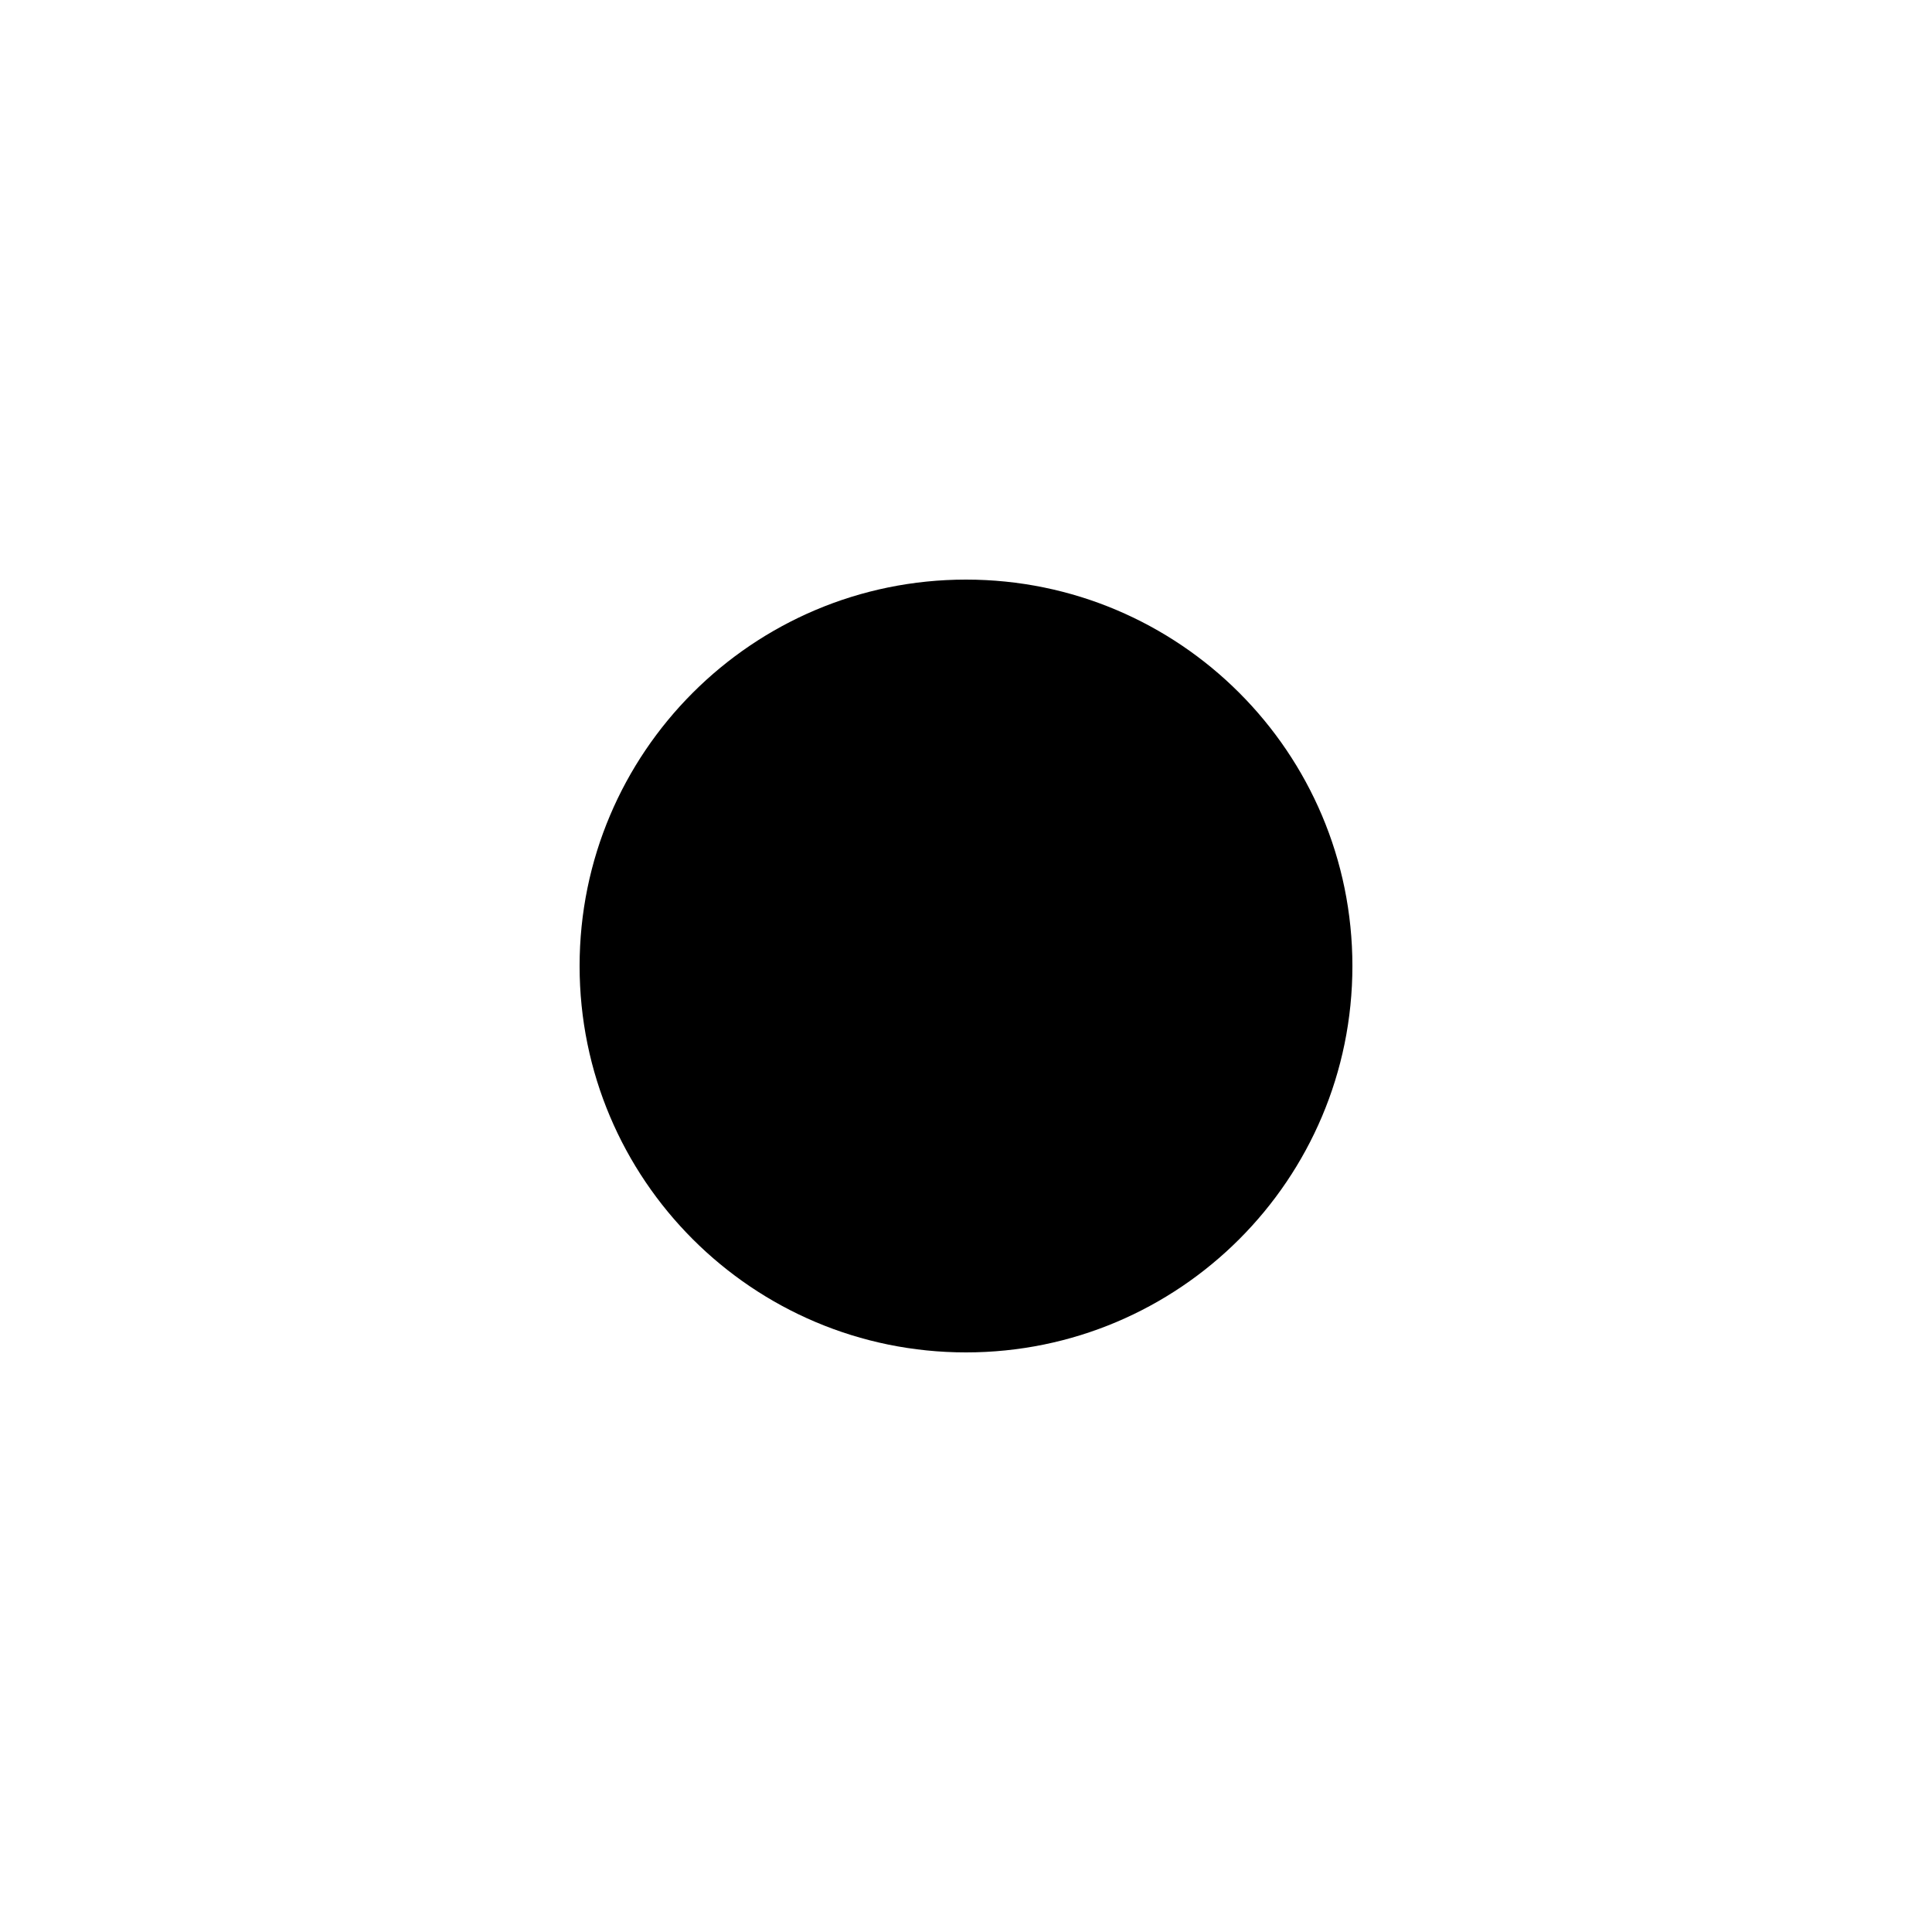
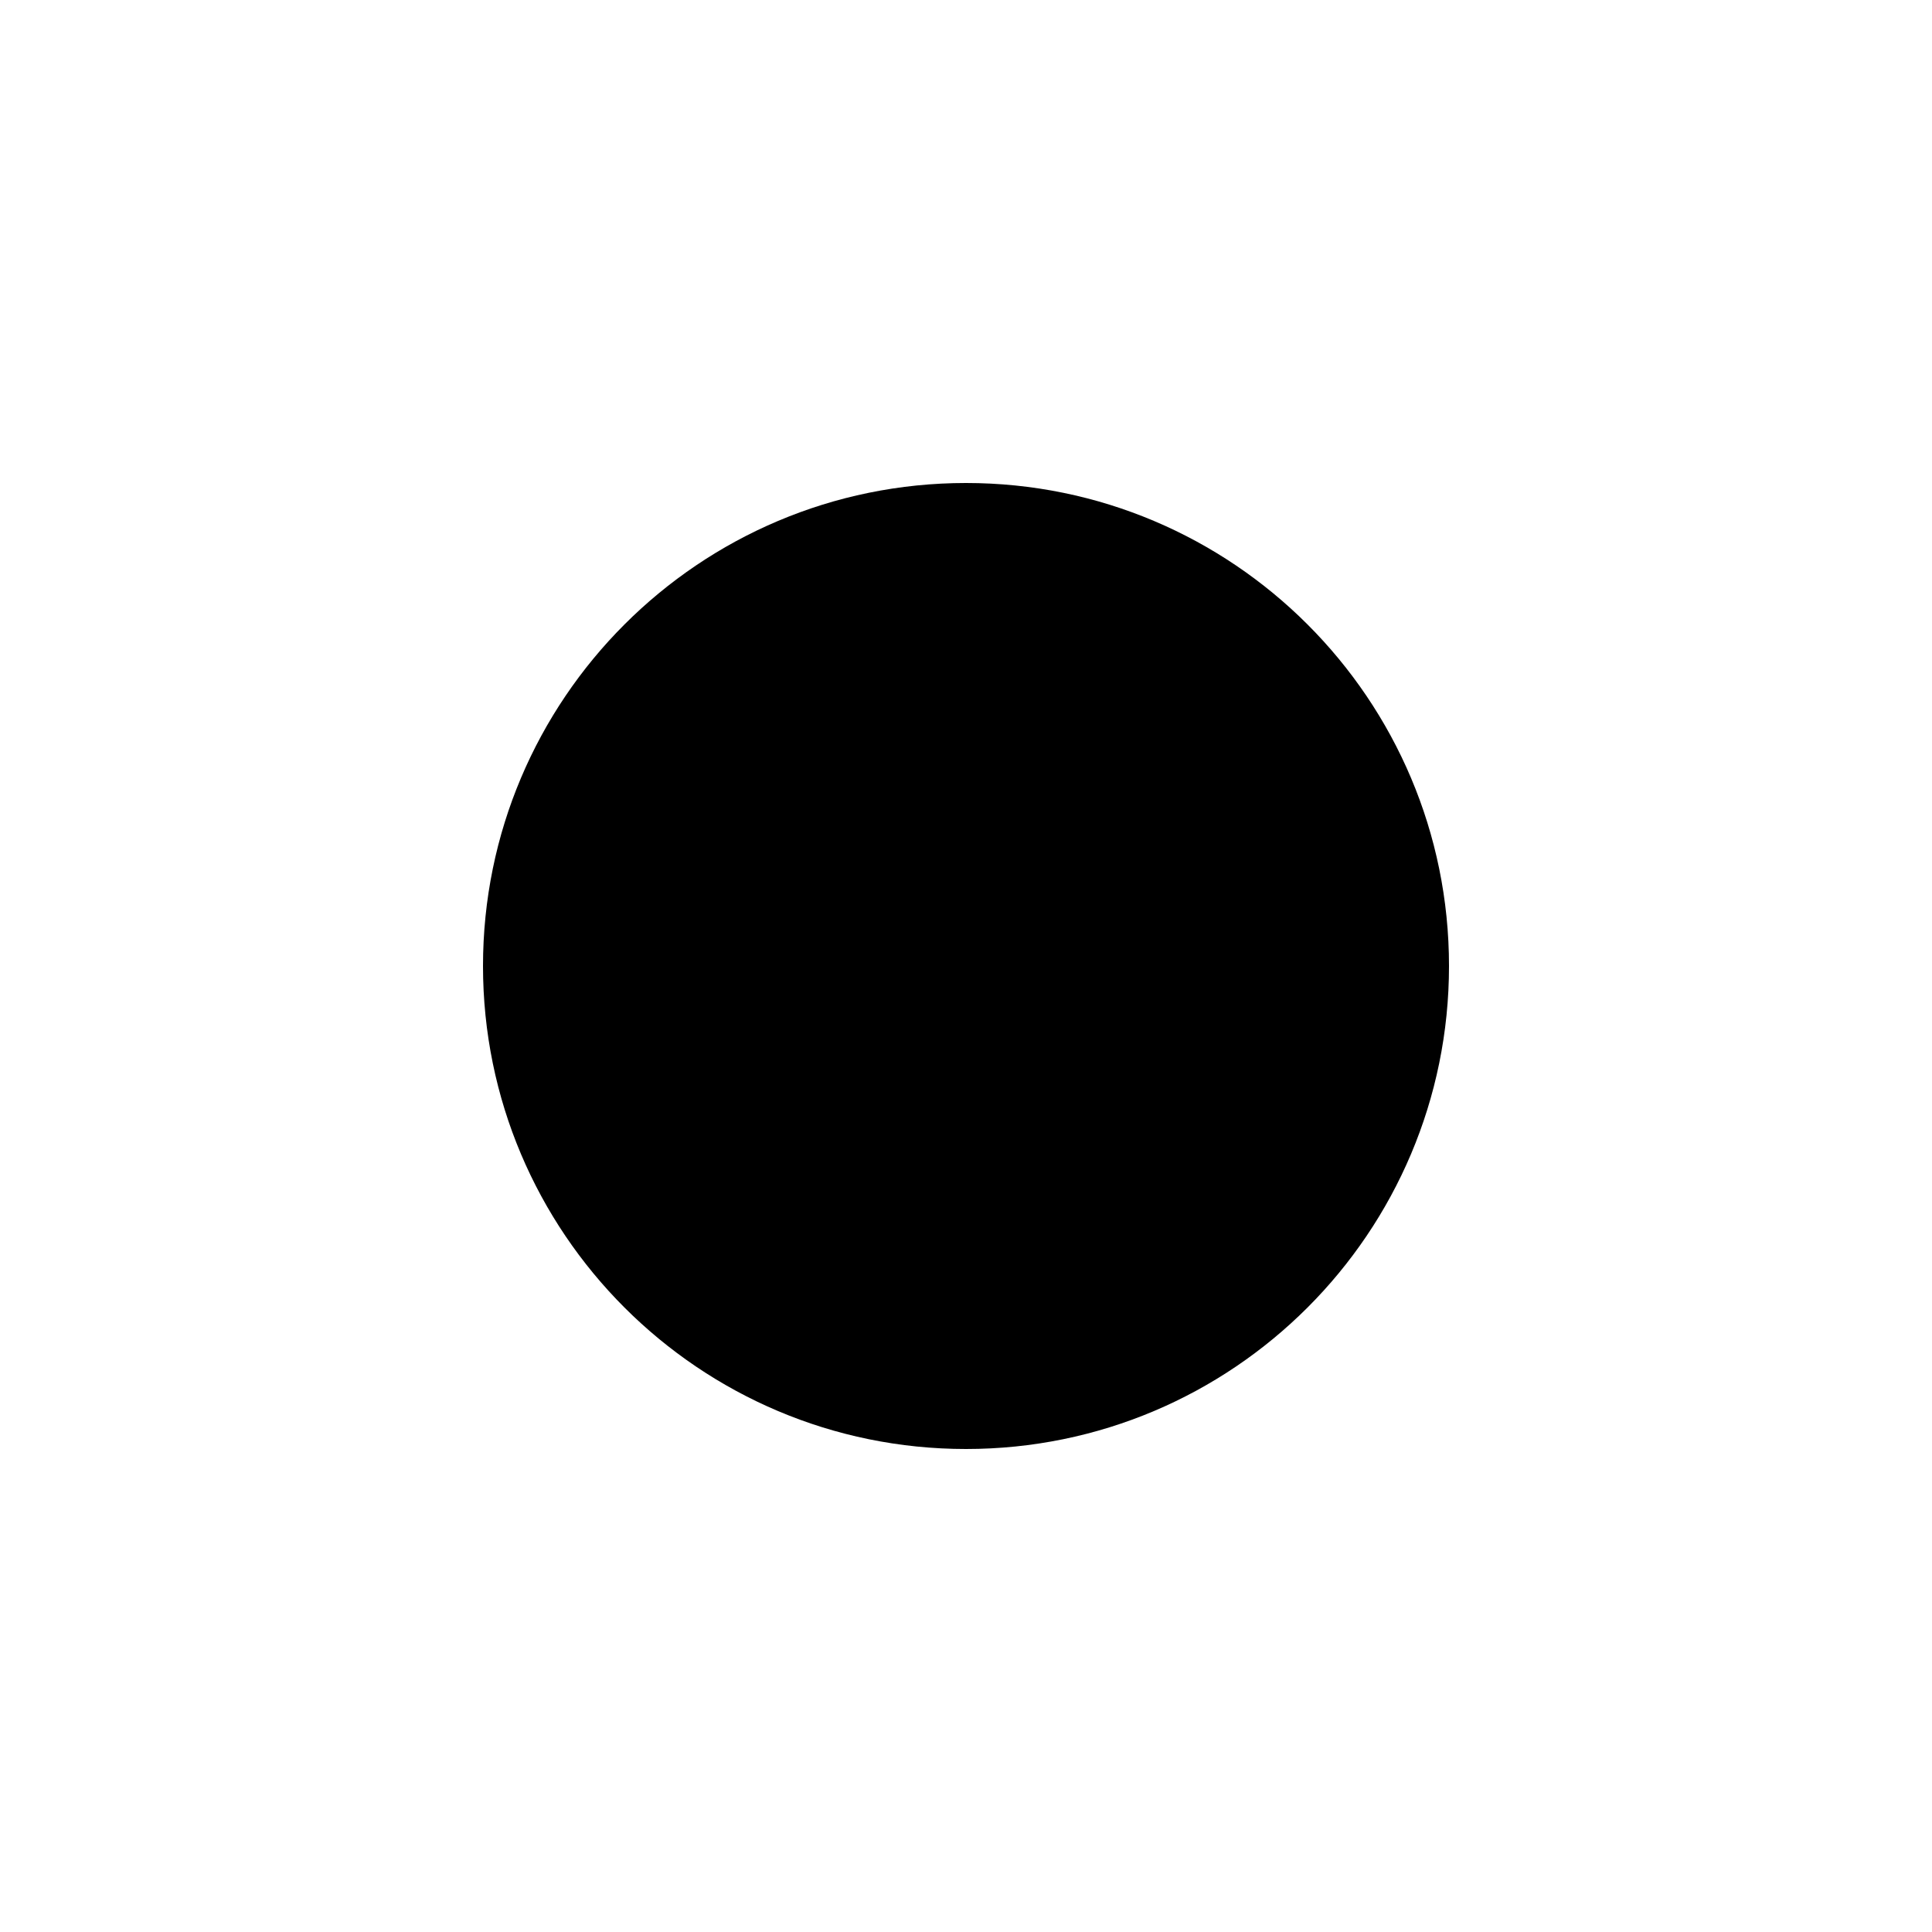
<svg xmlns="http://www.w3.org/2000/svg" viewBox="0 0 100 100">
-   <circle cx="50" cy="50" r="20" />
+   <circle cx="50" cy="50" r="25" />
</svg>
